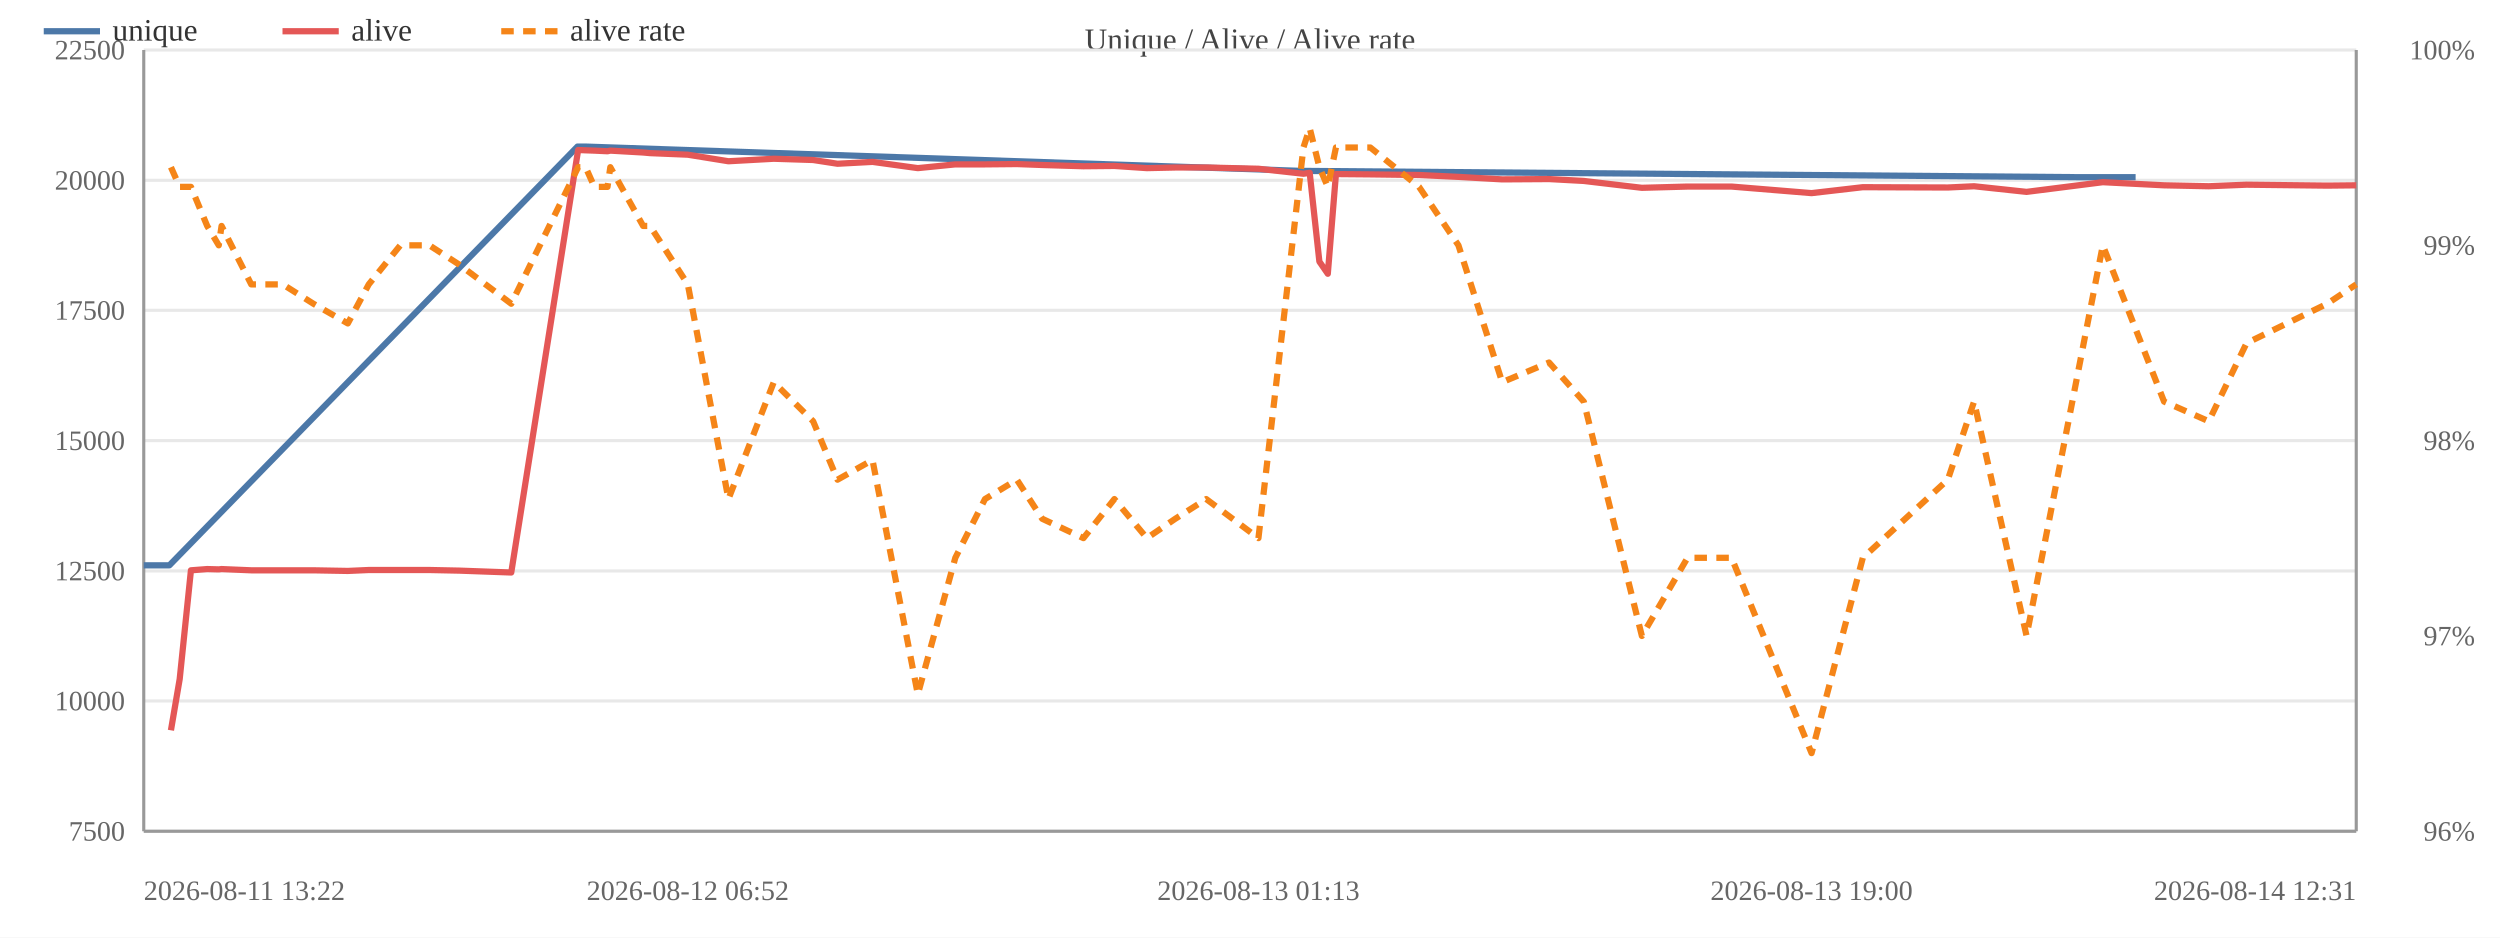
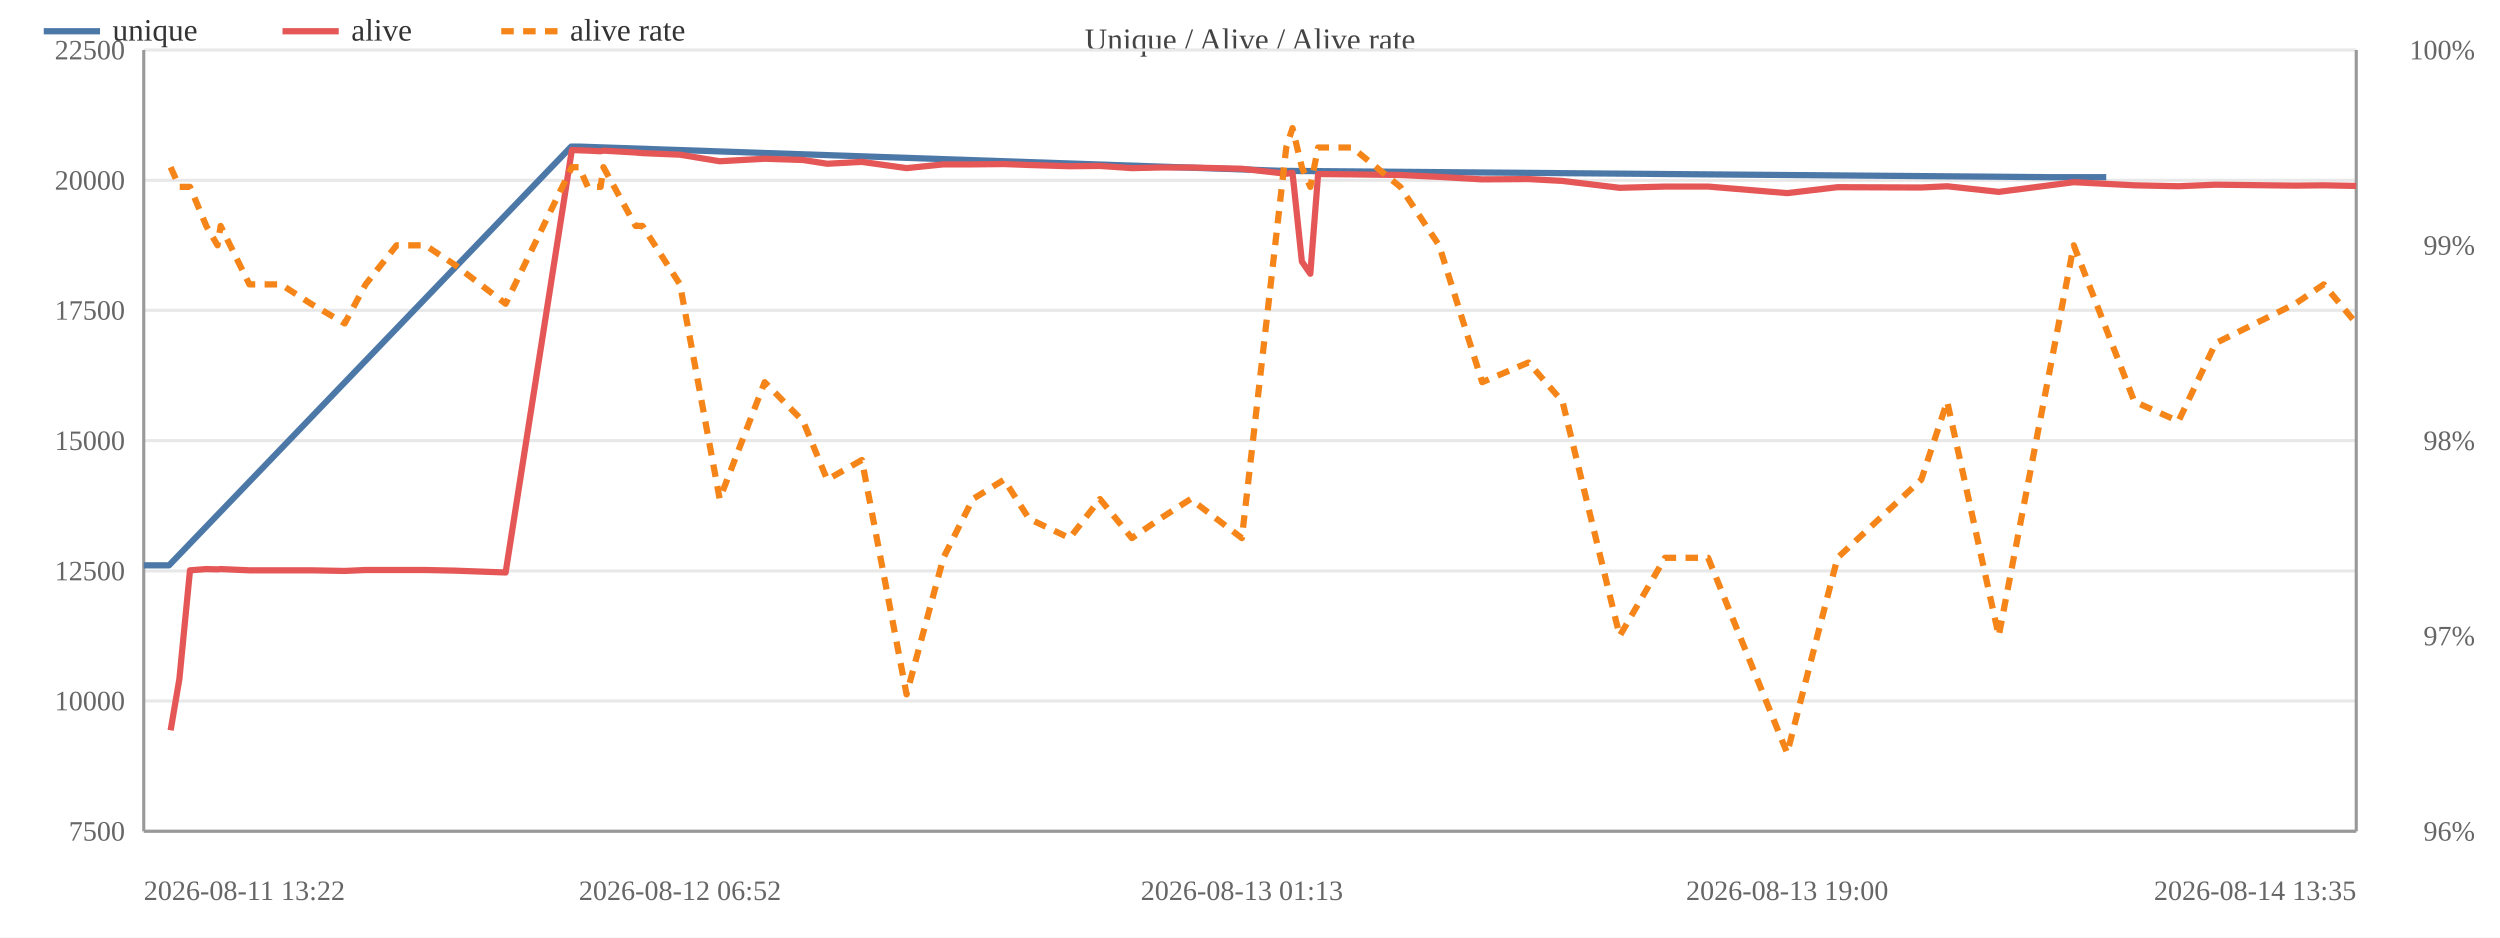
<svg xmlns="http://www.w3.org/2000/svg" width="800" height="300" viewBox="0 0 800 300">
  <rect width="800" height="300" fill="#ffffff" />
  <text x="400.0" y="16" font-size="10" text-anchor="middle" fill="#444">Unique / Alive / Alive rate</text>
  <line x1="46" y1="266.0" x2="754" y2="266.0" stroke="#e8e8e8" />
  <text x="40" y="269.0" font-size="9" text-anchor="end" fill="#666">7500</text>
  <line x1="46" y1="224.3" x2="754" y2="224.3" stroke="#e8e8e8" />
  <text x="40" y="227.3" font-size="9" text-anchor="end" fill="#666">10000</text>
  <line x1="46" y1="182.7" x2="754" y2="182.7" stroke="#e8e8e8" />
  <text x="40" y="185.7" font-size="9" text-anchor="end" fill="#666">12500</text>
  <line x1="46" y1="141.0" x2="754" y2="141.0" stroke="#e8e8e8" />
  <text x="40" y="144.0" font-size="9" text-anchor="end" fill="#666">15000</text>
  <line x1="46" y1="99.3" x2="754" y2="99.3" stroke="#e8e8e8" />
  <text x="40" y="102.3" font-size="9" text-anchor="end" fill="#666">17500</text>
  <line x1="46" y1="57.7" x2="754" y2="57.7" stroke="#e8e8e8" />
  <text x="40" y="60.7" font-size="9" text-anchor="end" fill="#666">20000</text>
  <line x1="46" y1="16.0" x2="754" y2="16.0" stroke="#e8e8e8" />
  <text x="40" y="19.0" font-size="9" text-anchor="end" fill="#666">22500</text>
  <text x="792" y="269.0" font-size="9" text-anchor="end" fill="#666">96%</text>
  <text x="792" y="206.5" font-size="9" text-anchor="end" fill="#666">97%</text>
  <text x="792" y="144.0" font-size="9" text-anchor="end" fill="#666">98%</text>
  <text x="792" y="81.5" font-size="9" text-anchor="end" fill="#666">99%</text>
  <text x="792" y="19.0" font-size="9" text-anchor="end" fill="#666">100%</text>
  <line x1="754" y1="16" x2="754" y2="266" stroke="#999" />
  <line x1="46" y1="16" x2="46" y2="266" stroke="#999" />
  <line x1="46" y1="266" x2="754" y2="266" stroke="#999" />
-   <polyline fill="none" stroke="#4c78a8" stroke-width="2" stroke-linejoin="round" points="46.0,180.9 54.2,180.9 184.8,46.9 187.2,46.9 416.8,54.7 418.8,54.7 664.9,56.7 683.4,56.7" />
+   <polyline fill="none" stroke="#4c78a8" stroke-width="2" stroke-linejoin="round" points="46.0,180.9 54.1,180.9 182.8,46.9 185.1,46.9 411.3,54.7 413.3,54.7 655.8,56.7 674.0,56.7" />
  <circle cx="46.0" cy="180.9" r="4" fill="transparent" />
-   <circle cx="54.2" cy="180.9" r="4" fill="transparent" />
-   <circle cx="184.8" cy="46.9" r="4" fill="transparent" />
-   <circle cx="187.2" cy="46.9" r="4" fill="transparent" />
-   <circle cx="416.8" cy="54.7" r="4" fill="transparent" />
-   <circle cx="418.8" cy="54.7" r="4" fill="transparent" />
-   <circle cx="664.9" cy="56.7" r="4" fill="transparent" />
-   <circle cx="683.4" cy="56.7" r="4" fill="transparent" />
-   <polyline fill="none" stroke="#e45756" stroke-width="2" stroke-linejoin="round" points="54.7,233.7 57.5,217.3 61.1,182.5 66.3,182.1 70.0,182.2 70.9,182.1 80.4,182.5 90.5,182.5 100.3,182.5 111.3,182.7 118.0,182.4 128.1,182.4 137.4,182.4 147.0,182.6 163.6,183.2 185.0,48.0 187.4,48.1 190.2,48.2 194.4,48.4 195.3,48.2 205.8,48.8 208.0,49.0 220.1,49.5 233.1,51.6 247.6,50.8 260.2,51.2 268.0,52.4 279.2,51.8 293.7,53.8 305.7,52.6 315.2,52.6 325.4,52.5 333.5,52.8 346.7,53.2 356.6,53.1 367.0,53.8 376.1,53.6 386.0,53.6 402.7,54.0 417.1,55.6 419.1,55.3 422.2,83.7 424.9,87.6 427.5,55.7 438.5,55.8 454.1,56.0 466.7,56.6 480.7,57.4 495.7,57.3 506.8,57.9 525.4,60.1 540.0,59.7 554.1,59.7 579.7,61.8 596.1,59.9 623.3,60.0 631.7,59.6 648.5,61.4 672.9,58.3 692.5,59.3 706.8,59.6 718.9,59.1 744.7,59.4 754.0,59.3" />
-   <circle cx="54.7" cy="233.7" r="4" fill="transparent" />
-   <circle cx="57.5" cy="217.3" r="4" fill="transparent" />
-   <circle cx="61.1" cy="182.5" r="4" fill="transparent" />
-   <circle cx="66.3" cy="182.1" r="4" fill="transparent" />
-   <circle cx="70.0" cy="182.2" r="4" fill="transparent" />
-   <circle cx="70.9" cy="182.1" r="4" fill="transparent" />
-   <circle cx="80.4" cy="182.5" r="4" fill="transparent" />
-   <circle cx="90.5" cy="182.5" r="4" fill="transparent" />
-   <circle cx="100.3" cy="182.5" r="4" fill="transparent" />
-   <circle cx="111.3" cy="182.7" r="4" fill="transparent" />
-   <circle cx="118.0" cy="182.4" r="4" fill="transparent" />
-   <circle cx="128.1" cy="182.4" r="4" fill="transparent" />
-   <circle cx="137.4" cy="182.4" r="4" fill="transparent" />
-   <circle cx="147.0" cy="182.6" r="4" fill="transparent" />
-   <circle cx="163.6" cy="183.2" r="4" fill="transparent" />
-   <circle cx="185.0" cy="48.0" r="4" fill="transparent" />
-   <circle cx="187.4" cy="48.1" r="4" fill="transparent" />
-   <circle cx="190.2" cy="48.2" r="4" fill="transparent" />
-   <circle cx="194.4" cy="48.4" r="4" fill="transparent" />
-   <circle cx="195.3" cy="48.2" r="4" fill="transparent" />
-   <circle cx="205.8" cy="48.8" r="4" fill="transparent" />
-   <circle cx="208.0" cy="49.0" r="4" fill="transparent" />
-   <circle cx="220.1" cy="49.5" r="4" fill="transparent" />
-   <circle cx="233.1" cy="51.6" r="4" fill="transparent" />
-   <circle cx="247.6" cy="50.8" r="4" fill="transparent" />
-   <circle cx="260.2" cy="51.2" r="4" fill="transparent" />
-   <circle cx="268.0" cy="52.4" r="4" fill="transparent" />
-   <circle cx="279.2" cy="51.8" r="4" fill="transparent" />
-   <circle cx="293.7" cy="53.8" r="4" fill="transparent" />
-   <circle cx="305.7" cy="52.6" r="4" fill="transparent" />
-   <circle cx="315.2" cy="52.6" r="4" fill="transparent" />
-   <circle cx="325.4" cy="52.5" r="4" fill="transparent" />
-   <circle cx="333.5" cy="52.8" r="4" fill="transparent" />
-   <circle cx="346.7" cy="53.2" r="4" fill="transparent" />
-   <circle cx="356.6" cy="53.1" r="4" fill="transparent" />
-   <circle cx="367.0" cy="53.8" r="4" fill="transparent" />
-   <circle cx="376.1" cy="53.6" r="4" fill="transparent" />
-   <circle cx="386.0" cy="53.6" r="4" fill="transparent" />
-   <circle cx="402.7" cy="54.0" r="4" fill="transparent" />
-   <circle cx="417.1" cy="55.6" r="4" fill="transparent" />
-   <circle cx="419.1" cy="55.3" r="4" fill="transparent" />
-   <circle cx="422.2" cy="83.7" r="4" fill="transparent" />
-   <circle cx="424.9" cy="87.6" r="4" fill="transparent" />
-   <circle cx="427.5" cy="55.7" r="4" fill="transparent" />
-   <circle cx="438.5" cy="55.8" r="4" fill="transparent" />
-   <circle cx="454.1" cy="56.0" r="4" fill="transparent" />
-   <circle cx="466.7" cy="56.6" r="4" fill="transparent" />
-   <circle cx="480.7" cy="57.4" r="4" fill="transparent" />
-   <circle cx="495.7" cy="57.3" r="4" fill="transparent" />
-   <circle cx="506.8" cy="57.9" r="4" fill="transparent" />
-   <circle cx="525.4" cy="60.1" r="4" fill="transparent" />
-   <circle cx="540.0" cy="59.7" r="4" fill="transparent" />
-   <circle cx="554.1" cy="59.7" r="4" fill="transparent" />
-   <circle cx="579.7" cy="61.8" r="4" fill="transparent" />
-   <circle cx="596.1" cy="59.9" r="4" fill="transparent" />
-   <circle cx="623.3" cy="60.0" r="4" fill="transparent" />
-   <circle cx="631.7" cy="59.6" r="4" fill="transparent" />
-   <circle cx="648.5" cy="61.4" r="4" fill="transparent" />
-   <circle cx="672.9" cy="58.3" r="4" fill="transparent" />
-   <circle cx="692.5" cy="59.3" r="4" fill="transparent" />
-   <circle cx="706.8" cy="59.6" r="4" fill="transparent" />
-   <circle cx="718.9" cy="59.1" r="4" fill="transparent" />
-   <circle cx="744.7" cy="59.4" r="4" fill="transparent" />
-   <circle cx="754.0" cy="59.3" r="4" fill="transparent" />
-   <polyline fill="none" stroke="#f58518" stroke-width="2" stroke-dasharray="4,3" stroke-linejoin="round" points="54.7,53.5 57.5,59.8 61.1,59.8 66.3,72.3 70.0,78.5 70.9,72.3 80.4,91.0 90.5,91.0 100.3,97.2 111.3,103.5 118.0,91.0 128.1,78.5 137.4,78.5 147.0,84.7 163.6,97.2 185.0,53.5 187.4,53.5 190.2,59.8 194.4,59.8 195.3,53.5 205.8,72.3 208.0,72.3 220.1,91.0 233.1,159.7 247.6,122.3 260.2,134.8 268.0,153.5 279.2,147.2 293.7,222.2 305.7,178.5 315.2,159.7 325.4,153.5 333.5,166.0 346.7,172.2 356.6,159.7 367.0,172.2 376.1,166.0 386.0,159.7 402.7,172.2 417.1,47.2 419.1,41.0 422.2,53.5 424.9,59.8 427.5,47.2 438.5,47.2 454.1,59.8 466.7,78.5 480.7,122.3 495.7,116.0 506.8,128.5 525.4,203.5 540.0,178.5 554.1,178.5 579.7,241.0 596.1,178.5 623.3,153.5 631.7,128.5 648.5,203.5 672.9,78.5 692.5,128.5 706.8,134.8 718.9,109.8 744.7,97.2 754.0,91.0" />
-   <circle cx="54.7" cy="53.5" r="4" fill="transparent" />
-   <circle cx="57.5" cy="59.8" r="4" fill="transparent" />
-   <circle cx="61.1" cy="59.8" r="4" fill="transparent" />
-   <circle cx="66.3" cy="72.3" r="4" fill="transparent" />
-   <circle cx="70.0" cy="78.5" r="4" fill="transparent" />
-   <circle cx="70.9" cy="72.3" r="4" fill="transparent" />
-   <circle cx="80.4" cy="91.0" r="4" fill="transparent" />
-   <circle cx="90.5" cy="91.0" r="4" fill="transparent" />
-   <circle cx="100.3" cy="97.2" r="4" fill="transparent" />
-   <circle cx="111.3" cy="103.5" r="4" fill="transparent" />
-   <circle cx="118.0" cy="91.0" r="4" fill="transparent" />
-   <circle cx="128.1" cy="78.5" r="4" fill="transparent" />
-   <circle cx="137.4" cy="78.5" r="4" fill="transparent" />
-   <circle cx="147.0" cy="84.7" r="4" fill="transparent" />
-   <circle cx="163.6" cy="97.2" r="4" fill="transparent" />
-   <circle cx="185.0" cy="53.5" r="4" fill="transparent" />
-   <circle cx="187.4" cy="53.5" r="4" fill="transparent" />
-   <circle cx="190.2" cy="59.8" r="4" fill="transparent" />
-   <circle cx="194.4" cy="59.8" r="4" fill="transparent" />
-   <circle cx="195.3" cy="53.5" r="4" fill="transparent" />
-   <circle cx="205.8" cy="72.3" r="4" fill="transparent" />
-   <circle cx="208.0" cy="72.3" r="4" fill="transparent" />
-   <circle cx="220.1" cy="91.0" r="4" fill="transparent" />
-   <circle cx="233.1" cy="159.7" r="4" fill="transparent" />
-   <circle cx="247.6" cy="122.3" r="4" fill="transparent" />
-   <circle cx="260.2" cy="134.8" r="4" fill="transparent" />
-   <circle cx="268.0" cy="153.5" r="4" fill="transparent" />
-   <circle cx="279.2" cy="147.2" r="4" fill="transparent" />
-   <circle cx="293.7" cy="222.2" r="4" fill="transparent" />
-   <circle cx="305.7" cy="178.5" r="4" fill="transparent" />
-   <circle cx="315.2" cy="159.7" r="4" fill="transparent" />
-   <circle cx="325.4" cy="153.5" r="4" fill="transparent" />
-   <circle cx="333.5" cy="166.0" r="4" fill="transparent" />
-   <circle cx="346.7" cy="172.2" r="4" fill="transparent" />
-   <circle cx="356.6" cy="159.7" r="4" fill="transparent" />
-   <circle cx="367.0" cy="172.2" r="4" fill="transparent" />
-   <circle cx="376.1" cy="166.0" r="4" fill="transparent" />
-   <circle cx="386.0" cy="159.7" r="4" fill="transparent" />
-   <circle cx="402.7" cy="172.2" r="4" fill="transparent" />
-   <circle cx="417.1" cy="47.2" r="4" fill="transparent" />
-   <circle cx="419.1" cy="41.0" r="4" fill="transparent" />
-   <circle cx="422.2" cy="53.5" r="4" fill="transparent" />
-   <circle cx="424.9" cy="59.8" r="4" fill="transparent" />
-   <circle cx="427.5" cy="47.2" r="4" fill="transparent" />
-   <circle cx="438.5" cy="47.2" r="4" fill="transparent" />
-   <circle cx="454.1" cy="59.8" r="4" fill="transparent" />
-   <circle cx="466.7" cy="78.5" r="4" fill="transparent" />
-   <circle cx="480.7" cy="122.3" r="4" fill="transparent" />
-   <circle cx="495.7" cy="116.0" r="4" fill="transparent" />
-   <circle cx="506.8" cy="128.5" r="4" fill="transparent" />
-   <circle cx="525.4" cy="203.5" r="4" fill="transparent" />
-   <circle cx="540.0" cy="178.5" r="4" fill="transparent" />
-   <circle cx="554.1" cy="178.5" r="4" fill="transparent" />
-   <circle cx="579.7" cy="241.0" r="4" fill="transparent" />
-   <circle cx="596.1" cy="178.5" r="4" fill="transparent" />
-   <circle cx="623.3" cy="153.5" r="4" fill="transparent" />
-   <circle cx="631.7" cy="128.5" r="4" fill="transparent" />
-   <circle cx="648.5" cy="203.5" r="4" fill="transparent" />
-   <circle cx="672.9" cy="78.5" r="4" fill="transparent" />
-   <circle cx="692.5" cy="128.5" r="4" fill="transparent" />
-   <circle cx="706.8" cy="134.8" r="4" fill="transparent" />
-   <circle cx="718.9" cy="109.8" r="4" fill="transparent" />
-   <circle cx="744.7" cy="97.2" r="4" fill="transparent" />
-   <circle cx="754.0" cy="91.0" r="4" fill="transparent" />
+   <circle cx="54.1" cy="180.9" r="4" fill="transparent" />
+   <circle cx="182.8" cy="46.9" r="4" fill="transparent" />
+   <circle cx="185.1" cy="46.9" r="4" fill="transparent" />
+   <circle cx="411.3" cy="54.7" r="4" fill="transparent" />
+   <circle cx="413.3" cy="54.7" r="4" fill="transparent" />
+   <circle cx="655.8" cy="56.7" r="4" fill="transparent" />
+   <circle cx="674.0" cy="56.7" r="4" fill="transparent" />
+   <polyline fill="none" stroke="#e45756" stroke-width="2" stroke-linejoin="round" points="54.6,233.7 57.4,217.3 60.8,182.5 66.0,182.1 69.6,182.2 70.6,182.1 79.8,182.5 89.9,182.5 99.5,182.5 110.3,182.7 117.0,182.4 126.9,182.4 136.1,182.4 145.5,182.6 161.8,183.2 183.0,48.0 185.3,48.1 188.1,48.2 192.2,48.4 193.1,48.2 203.4,48.8 205.6,49.0 217.6,49.5 230.3,51.6 244.7,50.8 257.0,51.2 264.7,52.4 275.8,51.8 290.1,53.8 301.9,52.6 311.3,52.6 321.3,52.5 329.3,52.8 342.3,53.2 352.0,53.1 362.2,53.8 371.2,53.6 381.0,53.6 397.4,54.0 411.6,55.6 413.6,55.3 416.6,83.7 419.3,87.6 421.8,55.7 432.7,55.8 448.1,56.0 460.5,56.6 474.3,57.4 489.1,57.3 500.0,57.9 518.3,60.1 532.8,59.7 546.6,59.7 571.9,61.8 588.0,59.9 614.8,60.0 623.1,59.6 639.6,61.4 663.6,58.3 683.0,59.3 697.1,59.6 709.0,59.1 734.5,59.4 743.6,59.3 754.0,59.5" />
+   <circle cx="54.6" cy="233.7" r="4" fill="transparent" />
+   <circle cx="57.4" cy="217.3" r="4" fill="transparent" />
+   <circle cx="60.8" cy="182.5" r="4" fill="transparent" />
+   <circle cx="66.0" cy="182.1" r="4" fill="transparent" />
+   <circle cx="69.6" cy="182.2" r="4" fill="transparent" />
+   <circle cx="70.6" cy="182.1" r="4" fill="transparent" />
+   <circle cx="79.8" cy="182.5" r="4" fill="transparent" />
+   <circle cx="89.9" cy="182.5" r="4" fill="transparent" />
+   <circle cx="99.5" cy="182.5" r="4" fill="transparent" />
+   <circle cx="110.3" cy="182.7" r="4" fill="transparent" />
+   <circle cx="117.0" cy="182.4" r="4" fill="transparent" />
+   <circle cx="126.9" cy="182.4" r="4" fill="transparent" />
+   <circle cx="136.1" cy="182.4" r="4" fill="transparent" />
+   <circle cx="145.5" cy="182.6" r="4" fill="transparent" />
+   <circle cx="161.8" cy="183.2" r="4" fill="transparent" />
+   <circle cx="183.0" cy="48.0" r="4" fill="transparent" />
+   <circle cx="185.3" cy="48.1" r="4" fill="transparent" />
+   <circle cx="188.1" cy="48.2" r="4" fill="transparent" />
+   <circle cx="192.2" cy="48.4" r="4" fill="transparent" />
+   <circle cx="193.1" cy="48.2" r="4" fill="transparent" />
+   <circle cx="203.4" cy="48.8" r="4" fill="transparent" />
+   <circle cx="205.6" cy="49.0" r="4" fill="transparent" />
+   <circle cx="217.6" cy="49.5" r="4" fill="transparent" />
+   <circle cx="230.3" cy="51.6" r="4" fill="transparent" />
+   <circle cx="244.7" cy="50.8" r="4" fill="transparent" />
+   <circle cx="257.0" cy="51.2" r="4" fill="transparent" />
+   <circle cx="264.7" cy="52.4" r="4" fill="transparent" />
+   <circle cx="275.8" cy="51.8" r="4" fill="transparent" />
+   <circle cx="290.1" cy="53.8" r="4" fill="transparent" />
+   <circle cx="301.9" cy="52.6" r="4" fill="transparent" />
+   <circle cx="311.3" cy="52.6" r="4" fill="transparent" />
+   <circle cx="321.3" cy="52.5" r="4" fill="transparent" />
+   <circle cx="329.3" cy="52.8" r="4" fill="transparent" />
+   <circle cx="342.3" cy="53.2" r="4" fill="transparent" />
+   <circle cx="352.0" cy="53.1" r="4" fill="transparent" />
+   <circle cx="362.2" cy="53.8" r="4" fill="transparent" />
+   <circle cx="371.2" cy="53.6" r="4" fill="transparent" />
+   <circle cx="381.0" cy="53.6" r="4" fill="transparent" />
+   <circle cx="397.4" cy="54.0" r="4" fill="transparent" />
+   <circle cx="411.6" cy="55.6" r="4" fill="transparent" />
+   <circle cx="413.6" cy="55.3" r="4" fill="transparent" />
+   <circle cx="416.6" cy="83.7" r="4" fill="transparent" />
+   <circle cx="419.3" cy="87.6" r="4" fill="transparent" />
+   <circle cx="421.8" cy="55.7" r="4" fill="transparent" />
+   <circle cx="432.7" cy="55.8" r="4" fill="transparent" />
+   <circle cx="448.1" cy="56.0" r="4" fill="transparent" />
+   <circle cx="460.5" cy="56.6" r="4" fill="transparent" />
+   <circle cx="474.3" cy="57.4" r="4" fill="transparent" />
+   <circle cx="489.1" cy="57.3" r="4" fill="transparent" />
+   <circle cx="500.0" cy="57.9" r="4" fill="transparent" />
+   <circle cx="518.3" cy="60.1" r="4" fill="transparent" />
+   <circle cx="532.8" cy="59.7" r="4" fill="transparent" />
+   <circle cx="546.6" cy="59.7" r="4" fill="transparent" />
+   <circle cx="571.9" cy="61.8" r="4" fill="transparent" />
+   <circle cx="588.0" cy="59.9" r="4" fill="transparent" />
+   <circle cx="614.8" cy="60.0" r="4" fill="transparent" />
+   <circle cx="623.1" cy="59.6" r="4" fill="transparent" />
+   <circle cx="639.6" cy="61.4" r="4" fill="transparent" />
+   <circle cx="663.6" cy="58.3" r="4" fill="transparent" />
+   <circle cx="683.0" cy="59.3" r="4" fill="transparent" />
+   <circle cx="697.1" cy="59.6" r="4" fill="transparent" />
+   <circle cx="709.0" cy="59.1" r="4" fill="transparent" />
+   <circle cx="734.5" cy="59.4" r="4" fill="transparent" />
+   <circle cx="743.6" cy="59.3" r="4" fill="transparent" />
+   <circle cx="754.0" cy="59.5" r="4" fill="transparent" />
+   <polyline fill="none" stroke="#f58518" stroke-width="2" stroke-dasharray="4,3" stroke-linejoin="round" points="54.6,53.5 57.4,59.8 60.8,59.8 66.0,72.3 69.6,78.5 70.6,72.3 79.8,91.0 89.9,91.0 99.5,97.2 110.3,103.5 117.0,91.0 126.9,78.5 136.1,78.5 145.5,84.7 161.8,97.2 183.0,53.5 185.3,53.5 188.1,59.8 192.2,59.8 193.1,53.5 203.4,72.3 205.6,72.3 217.6,91.0 230.3,159.7 244.7,122.3 257.0,134.8 264.7,153.5 275.8,147.2 290.1,222.2 301.9,178.5 311.3,159.7 321.3,153.5 329.3,166.0 342.3,172.2 352.0,159.7 362.2,172.2 371.2,166.0 381.0,159.7 397.4,172.2 411.6,47.2 413.6,41.0 416.6,53.5 419.3,59.8 421.8,47.2 432.7,47.2 448.1,59.8 460.5,78.5 474.3,122.3 489.1,116.0 500.0,128.5 518.3,203.5 532.8,178.5 546.6,178.5 571.9,241.0 588.0,178.5 614.8,153.5 623.1,128.5 639.6,203.5 663.6,78.5 683.0,128.5 697.1,134.8 709.0,109.8 734.5,97.2 743.6,91.0 754.0,103.5" />
+   <circle cx="54.6" cy="53.5" r="4" fill="transparent" />
+   <circle cx="57.4" cy="59.8" r="4" fill="transparent" />
+   <circle cx="60.8" cy="59.8" r="4" fill="transparent" />
+   <circle cx="66.0" cy="72.3" r="4" fill="transparent" />
+   <circle cx="69.6" cy="78.5" r="4" fill="transparent" />
+   <circle cx="70.6" cy="72.3" r="4" fill="transparent" />
+   <circle cx="79.8" cy="91.0" r="4" fill="transparent" />
+   <circle cx="89.9" cy="91.0" r="4" fill="transparent" />
+   <circle cx="99.5" cy="97.2" r="4" fill="transparent" />
+   <circle cx="110.3" cy="103.5" r="4" fill="transparent" />
+   <circle cx="117.0" cy="91.0" r="4" fill="transparent" />
+   <circle cx="126.9" cy="78.5" r="4" fill="transparent" />
+   <circle cx="136.1" cy="78.5" r="4" fill="transparent" />
+   <circle cx="145.5" cy="84.7" r="4" fill="transparent" />
+   <circle cx="161.8" cy="97.2" r="4" fill="transparent" />
+   <circle cx="183.0" cy="53.5" r="4" fill="transparent" />
+   <circle cx="185.3" cy="53.5" r="4" fill="transparent" />
+   <circle cx="188.1" cy="59.8" r="4" fill="transparent" />
+   <circle cx="192.2" cy="59.8" r="4" fill="transparent" />
+   <circle cx="193.1" cy="53.5" r="4" fill="transparent" />
+   <circle cx="203.4" cy="72.3" r="4" fill="transparent" />
+   <circle cx="205.6" cy="72.3" r="4" fill="transparent" />
+   <circle cx="217.6" cy="91.0" r="4" fill="transparent" />
+   <circle cx="230.3" cy="159.7" r="4" fill="transparent" />
+   <circle cx="244.7" cy="122.3" r="4" fill="transparent" />
+   <circle cx="257.0" cy="134.8" r="4" fill="transparent" />
+   <circle cx="264.7" cy="153.5" r="4" fill="transparent" />
+   <circle cx="275.8" cy="147.2" r="4" fill="transparent" />
+   <circle cx="290.1" cy="222.2" r="4" fill="transparent" />
+   <circle cx="301.9" cy="178.5" r="4" fill="transparent" />
+   <circle cx="311.3" cy="159.7" r="4" fill="transparent" />
+   <circle cx="321.3" cy="153.5" r="4" fill="transparent" />
+   <circle cx="329.3" cy="166.0" r="4" fill="transparent" />
+   <circle cx="342.3" cy="172.2" r="4" fill="transparent" />
+   <circle cx="352.0" cy="159.7" r="4" fill="transparent" />
+   <circle cx="362.2" cy="172.2" r="4" fill="transparent" />
+   <circle cx="371.2" cy="166.0" r="4" fill="transparent" />
+   <circle cx="381.0" cy="159.7" r="4" fill="transparent" />
+   <circle cx="397.4" cy="172.2" r="4" fill="transparent" />
+   <circle cx="411.6" cy="47.2" r="4" fill="transparent" />
+   <circle cx="413.6" cy="41.0" r="4" fill="transparent" />
+   <circle cx="416.6" cy="53.5" r="4" fill="transparent" />
+   <circle cx="419.3" cy="59.8" r="4" fill="transparent" />
+   <circle cx="421.8" cy="47.2" r="4" fill="transparent" />
+   <circle cx="432.7" cy="47.2" r="4" fill="transparent" />
+   <circle cx="448.1" cy="59.8" r="4" fill="transparent" />
+   <circle cx="460.5" cy="78.5" r="4" fill="transparent" />
+   <circle cx="474.3" cy="122.3" r="4" fill="transparent" />
+   <circle cx="489.1" cy="116.0" r="4" fill="transparent" />
+   <circle cx="500.0" cy="128.5" r="4" fill="transparent" />
+   <circle cx="518.3" cy="203.5" r="4" fill="transparent" />
+   <circle cx="532.8" cy="178.5" r="4" fill="transparent" />
+   <circle cx="546.6" cy="178.5" r="4" fill="transparent" />
+   <circle cx="571.9" cy="241.0" r="4" fill="transparent" />
+   <circle cx="588.0" cy="178.5" r="4" fill="transparent" />
+   <circle cx="614.8" cy="153.5" r="4" fill="transparent" />
+   <circle cx="623.1" cy="128.5" r="4" fill="transparent" />
+   <circle cx="639.6" cy="203.5" r="4" fill="transparent" />
+   <circle cx="663.6" cy="78.5" r="4" fill="transparent" />
+   <circle cx="683.0" cy="128.5" r="4" fill="transparent" />
+   <circle cx="697.1" cy="134.8" r="4" fill="transparent" />
+   <circle cx="709.0" cy="109.8" r="4" fill="transparent" />
+   <circle cx="734.5" cy="97.2" r="4" fill="transparent" />
+   <circle cx="743.6" cy="91.0" r="4" fill="transparent" />
+   <circle cx="754.0" cy="103.5" r="4" fill="transparent" />
  <text x="46.0" y="288" font-size="9" text-anchor="start" fill="#666">2026-08-11 13:22</text>
-   <text x="220.1" y="288" font-size="9" text-anchor="middle" fill="#666">2026-08-12 06:52</text>
-   <text x="402.7" y="288" font-size="9" text-anchor="middle" fill="#666">2026-08-13 01:13</text>
-   <text x="579.7" y="288" font-size="9" text-anchor="middle" fill="#666">2026-08-13 19:00</text>
-   <text x="754.0" y="288" font-size="9" text-anchor="end" fill="#666">2026-08-14 12:31</text>
+   <text x="217.6" y="288" font-size="9" text-anchor="middle" fill="#666">2026-08-12 06:52</text>
+   <text x="397.4" y="288" font-size="9" text-anchor="middle" fill="#666">2026-08-13 01:13</text>
+   <text x="571.9" y="288" font-size="9" text-anchor="middle" fill="#666">2026-08-13 19:00</text>
+   <text x="754.0" y="288" font-size="9" text-anchor="end" fill="#666">2026-08-14 13:35</text>
  <line x1="14" y1="10" x2="32" y2="10" stroke="#4c78a8" stroke-width="2" />
  <text x="36" y="13" font-size="10" fill="#333">unique</text>
  <line x1="90.4" y1="10" x2="108.4" y2="10" stroke="#e45756" stroke-width="2" />
  <text x="112.4" y="13" font-size="10" fill="#333">alive</text>
  <line x1="160.4" y1="10" x2="178.4" y2="10" stroke="#f58518" stroke-width="2" stroke-dasharray="4,3" />
  <text x="182.4" y="13" font-size="10" fill="#333">alive rate</text>
</svg>
